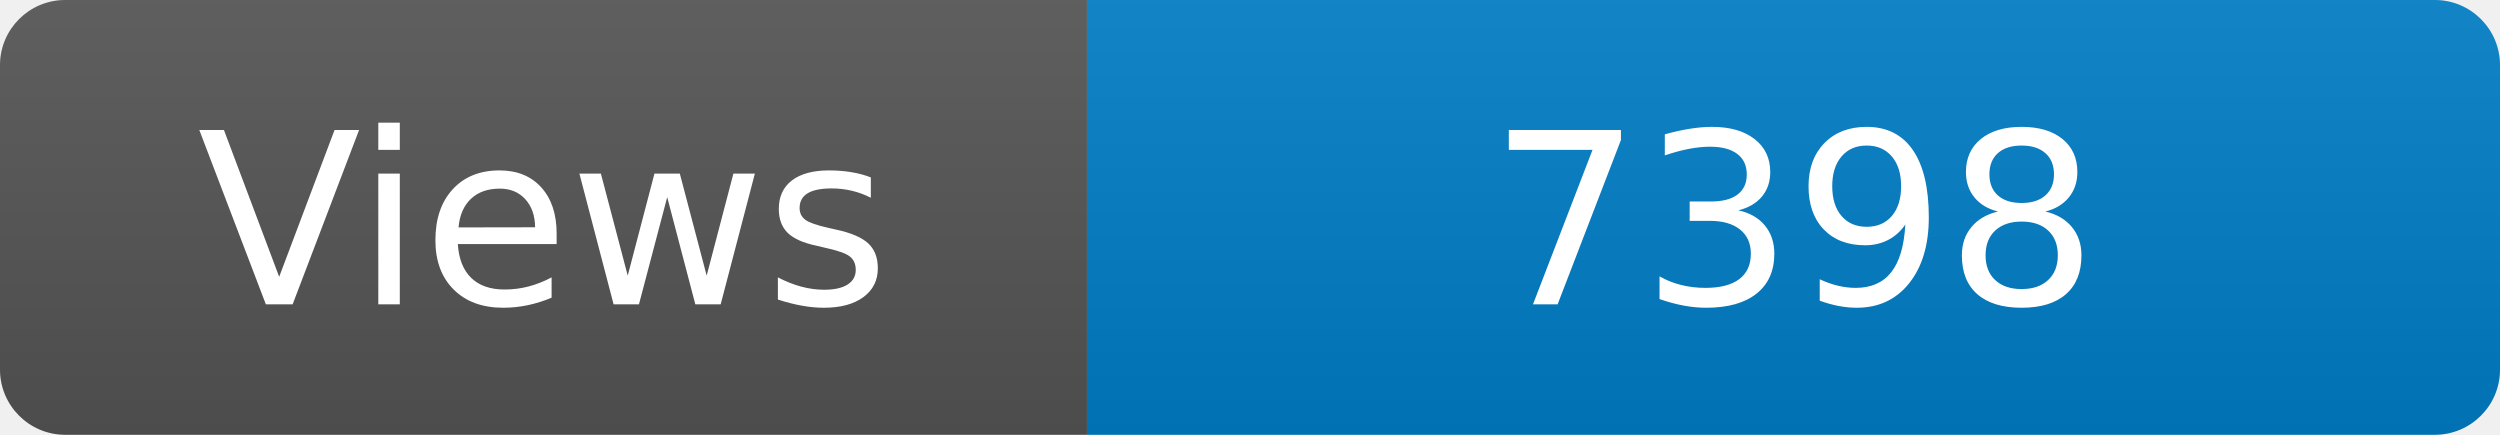
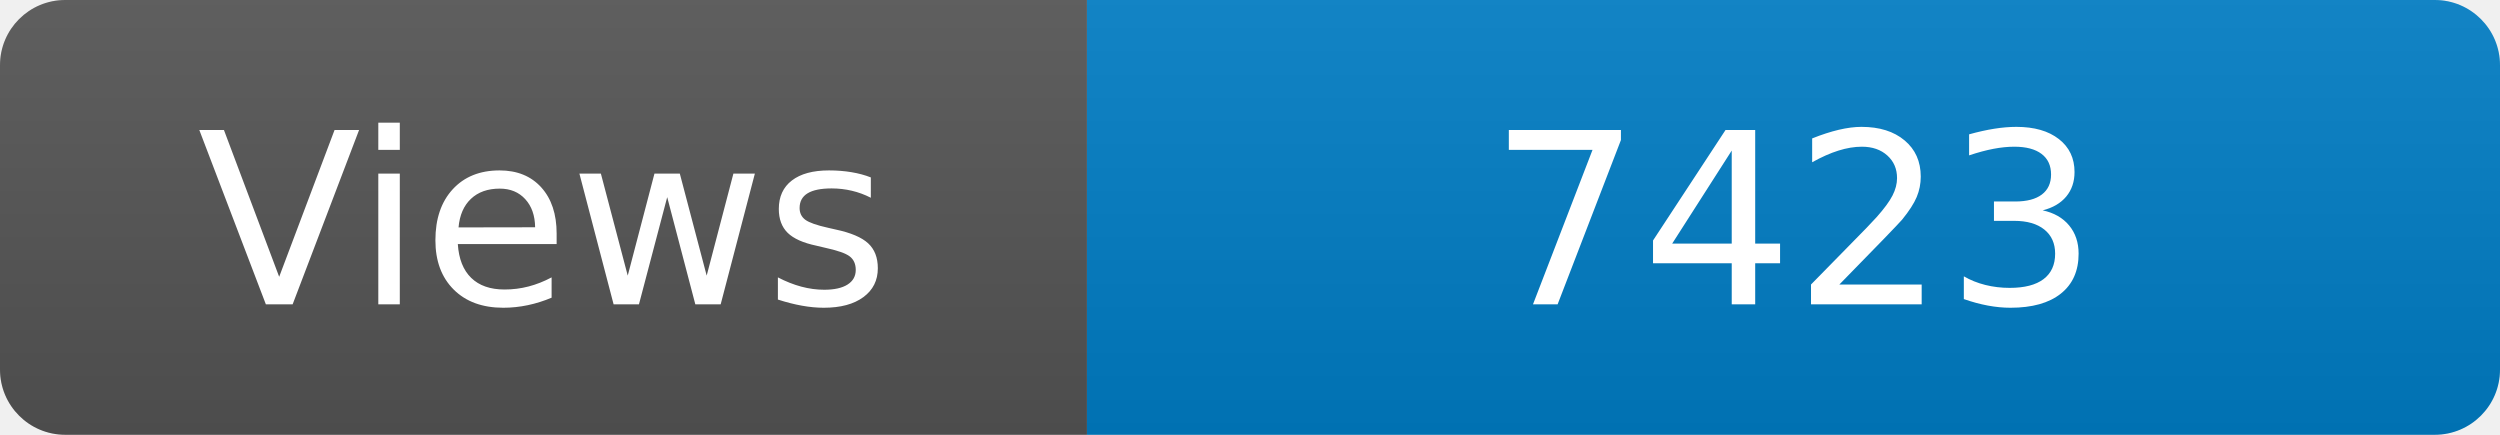
<svg xmlns="http://www.w3.org/2000/svg" width="115" height="20" role="img" aria-label="Maintained?: yes">
  <linearGradient id="s" x2="0" y2="100%">
    <stop offset="0" stop-color="#bbb" stop-opacity=".1" />
    <stop offset="1" stop-opacity=".1" />
  </linearGradient>
  <clipPath id="r">
    <rect width="115" height="20" rx="3" fill="#fff" />
  </clipPath>
  <g clip-path="url(#r)">
    <rect width="50" height="20" fill="#555" />
    <rect x="50" width="160" height="20" fill="#007ec6" />
    <rect width="115" height="20" fill="url(#s)" />
  </g>
  <g fill="#fff" text-anchor="middle" font-family="Verdana,Geneva,DejaVu Sans,sans-serif" font-size="110">
    <text x="250" y="140" transform="scale(.1)" fill="#fff">Views</text>
-     <text x="825" y="140" transform="scale(.1)" fill="#fff">7398</text>
+     <text x="825" y="140" transform="scale(.1)" fill="#fff">7423</text>
  </g>
</svg>
